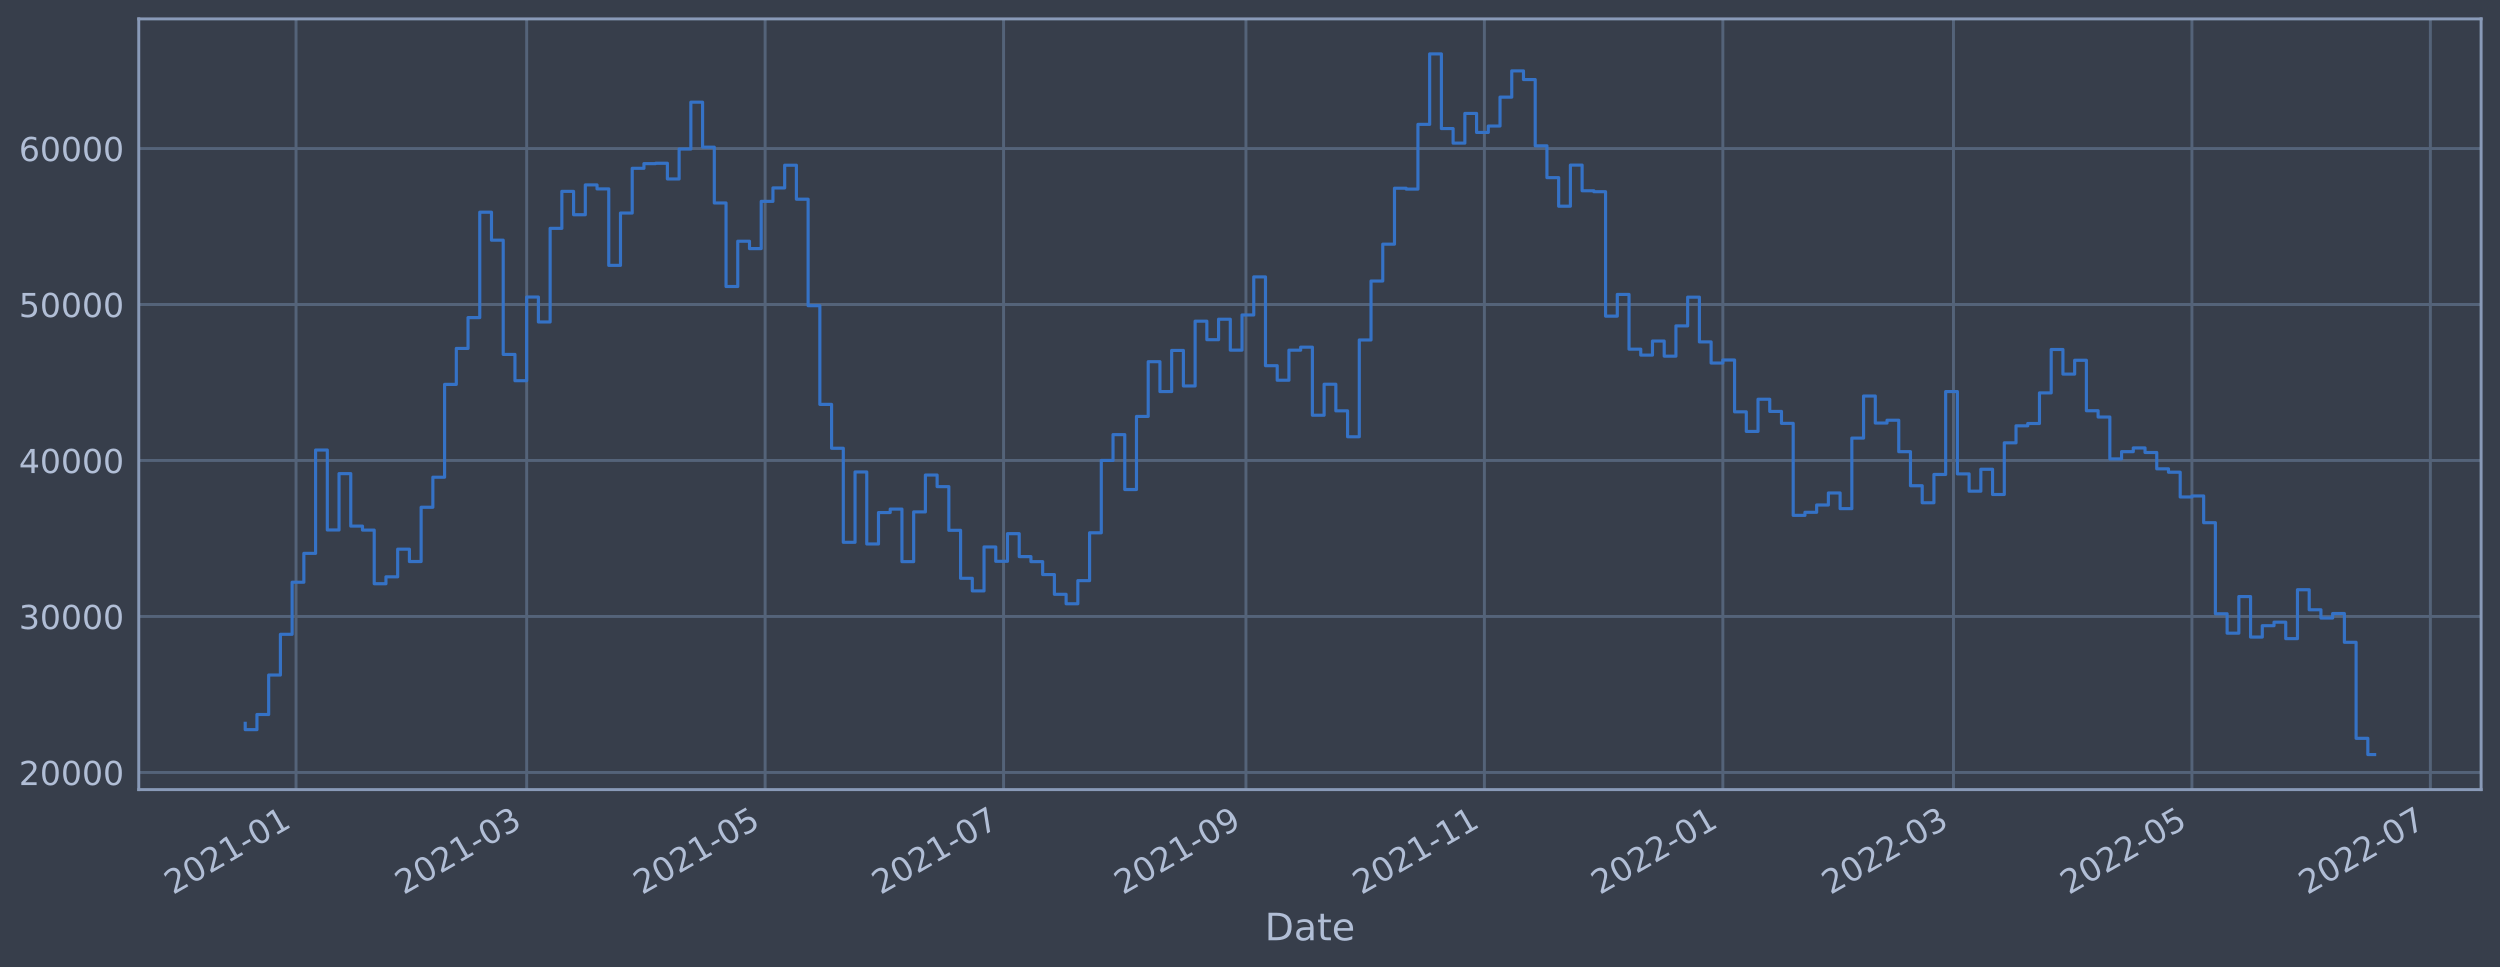
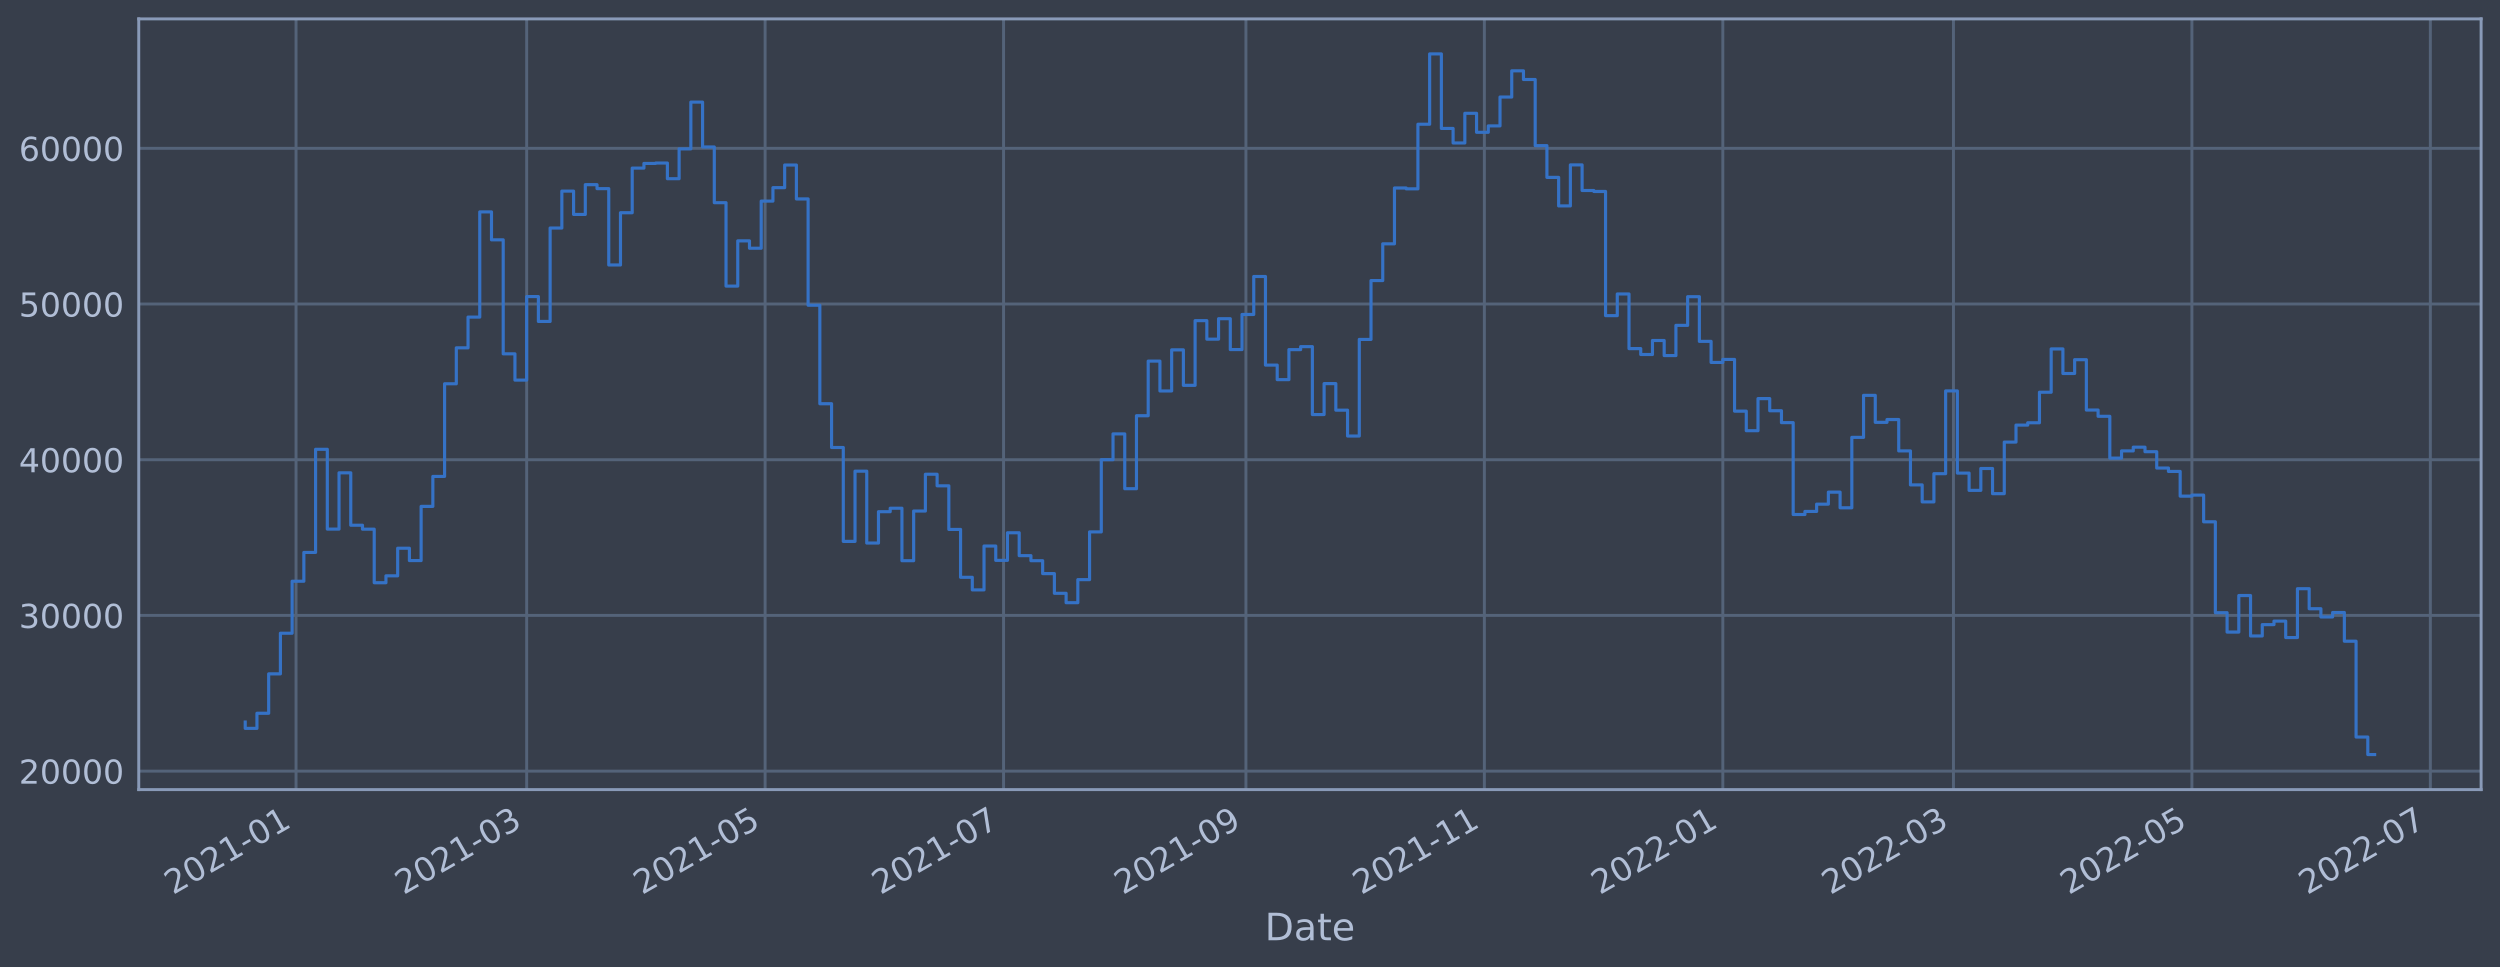
<svg xmlns="http://www.w3.org/2000/svg" xmlns:xlink="http://www.w3.org/1999/xlink" width="952.884pt" height="368.58pt" viewBox="0 0 952.884 368.58" version="1.1">
  <defs>
    <style type="text/css">*{stroke-linejoin: round; stroke-linecap: butt}</style>
  </defs>
  <g id="figure_1">
    <g id="patch_1">
      <path d="M 0 368.58  L 952.884 368.58  L 952.884 0  L 0 0  z " style="fill: #373e4b" />
    </g>
    <g id="axes_1">
      <g id="patch_2">
        <path d="M 52.884 300.96  L 945.684 300.96  L 945.684 7.2  L 52.884 7.2  z " style="fill: #373e4b" />
      </g>
      <g id="matplotlib.axis_1">
        <g id="xtick_1">
          <g id="line2d_1">
-             <path d="M 112.835 300.96  L 112.835 7.2  " clip-path="url(#paaf1ba2c17)" style="fill: none; stroke: #546379; stroke-width: 1.12; stroke-linecap: square" />
+             <path d="M 112.835 300.96  L 112.835 7.2  " clip-path="url(#p4dccf05289)" style="fill: none; stroke: #546379; stroke-width: 1.12; stroke-linecap: square" />
          </g>
          <g id="line2d_2" />
          <g id="text_1">
-             <g style="fill: #b1bed6" transform="translate(65.93163 341.1745)rotate(-30)scale(0.126 -0.126)">
+             <g style="fill: #b1bed6" transform="translate(65.93139 341.1745)rotate(-30)scale(0.126 -0.126)">
              <defs>
                <path id="DejaVuSans-32" d="M 1228 531  L 3431 531  L 3431 0  L 469 0  L 469 531  Q 828 903 1448 1529  Q 2069 2156 2228 2338  Q 2531 2678 2651 2914  Q 2772 3150 2772 3378  Q 2772 3750 2511 3984  Q 2250 4219 1831 4219  Q 1534 4219 1204 4116  Q 875 4013 500 3803  L 500 4441  Q 881 4594 1212 4672  Q 1544 4750 1819 4750  Q 2544 4750 2975 4387  Q 3406 4025 3406 3419  Q 3406 3131 3298 2873  Q 3191 2616 2906 2266  Q 2828 2175 2409 1742  Q 1991 1309 1228 531  z " transform="scale(0.015625)" />
                <path id="DejaVuSans-30" d="M 2034 4250  Q 1547 4250 1301 3770  Q 1056 3291 1056 2328  Q 1056 1369 1301 889  Q 1547 409 2034 409  Q 2525 409 2770 889  Q 3016 1369 3016 2328  Q 3016 3291 2770 3770  Q 2525 4250 2034 4250  z M 2034 4750  Q 2819 4750 3233 4129  Q 3647 3509 3647 2328  Q 3647 1150 3233 529  Q 2819 -91 2034 -91  Q 1250 -91 836 529  Q 422 1150 422 2328  Q 422 3509 836 4129  Q 1250 4750 2034 4750  z " transform="scale(0.015625)" />
                <path id="DejaVuSans-31" d="M 794 531  L 1825 531  L 1825 4091  L 703 3866  L 703 4441  L 1819 4666  L 2450 4666  L 2450 531  L 3481 531  L 3481 0  L 794 0  L 794 531  z " transform="scale(0.015625)" />
                <path id="DejaVuSans-2d" d="M 313 2009  L 1997 2009  L 1997 1497  L 313 1497  L 313 2009  z " transform="scale(0.015625)" />
              </defs>
              <use xlink:href="#DejaVuSans-32" />
              <use xlink:href="#DejaVuSans-30" x="63.623" />
              <use xlink:href="#DejaVuSans-32" x="127.246" />
              <use xlink:href="#DejaVuSans-31" x="190.869" />
              <use xlink:href="#DejaVuSans-2d" x="254.492" />
              <use xlink:href="#DejaVuSans-30" x="290.576" />
              <use xlink:href="#DejaVuSans-31" x="354.199" />
            </g>
          </g>
        </g>
        <g id="xtick_2">
          <g id="line2d_3">
-             <path d="M 200.742 300.96  L 200.742 7.2  " clip-path="url(#paaf1ba2c17)" style="fill: none; stroke: #546379; stroke-width: 1.12; stroke-linecap: square" />
+             <path d="M 200.741 300.96  L 200.741 7.2  " clip-path="url(#p4dccf05289)" style="fill: none; stroke: #546379; stroke-width: 1.12; stroke-linecap: square" />
          </g>
          <g id="line2d_4" />
          <g id="text_2">
-             <g style="fill: #b1bed6" transform="translate(153.8386 341.1745)rotate(-30)scale(0.126 -0.126)">
+             <g style="fill: #b1bed6" transform="translate(153.8373 341.1745)rotate(-30)scale(0.126 -0.126)">
              <defs>
                <path id="DejaVuSans-33" d="M 2597 2516  Q 3050 2419 3304 2112  Q 3559 1806 3559 1356  Q 3559 666 3084 287  Q 2609 -91 1734 -91  Q 1441 -91 1130 -33  Q 819 25 488 141  L 488 750  Q 750 597 1062 519  Q 1375 441 1716 441  Q 2309 441 2620 675  Q 2931 909 2931 1356  Q 2931 1769 2642 2001  Q 2353 2234 1838 2234  L 1294 2234  L 1294 2753  L 1863 2753  Q 2328 2753 2575 2939  Q 2822 3125 2822 3475  Q 2822 3834 2567 4026  Q 2313 4219 1838 4219  Q 1578 4219 1281 4162  Q 984 4106 628 3988  L 628 4550  Q 988 4650 1302 4700  Q 1616 4750 1894 4750  Q 2613 4750 3031 4423  Q 3450 4097 3450 3541  Q 3450 3153 3228 2886  Q 3006 2619 2597 2516  z " transform="scale(0.015625)" />
              </defs>
              <use xlink:href="#DejaVuSans-32" />
              <use xlink:href="#DejaVuSans-30" x="63.623" />
              <use xlink:href="#DejaVuSans-32" x="127.246" />
              <use xlink:href="#DejaVuSans-31" x="190.869" />
              <use xlink:href="#DejaVuSans-2d" x="254.492" />
              <use xlink:href="#DejaVuSans-30" x="290.576" />
              <use xlink:href="#DejaVuSans-33" x="354.199" />
            </g>
          </g>
        </g>
        <g id="xtick_3">
          <g id="line2d_5">
-             <path d="M 291.629 300.96  L 291.629 7.2  " clip-path="url(#paaf1ba2c17)" style="fill: none; stroke: #546379; stroke-width: 1.12; stroke-linecap: square" />
+             <path d="M 291.626 300.96  L 291.626 7.2  " clip-path="url(#p4dccf05289)" style="fill: none; stroke: #546379; stroke-width: 1.12; stroke-linecap: square" />
          </g>
          <g id="line2d_6" />
          <g id="text_3">
-             <g style="fill: #b1bed6" transform="translate(244.7255 341.1745)rotate(-30)scale(0.126 -0.126)">
+             <g style="fill: #b1bed6" transform="translate(244.723 341.1745)rotate(-30)scale(0.126 -0.126)">
              <defs>
                <path id="DejaVuSans-35" d="M 691 4666  L 3169 4666  L 3169 4134  L 1269 4134  L 1269 2991  Q 1406 3038 1543 3061  Q 1681 3084 1819 3084  Q 2600 3084 3056 2656  Q 3513 2228 3513 1497  Q 3513 744 3044 326  Q 2575 -91 1722 -91  Q 1428 -91 1123 -41  Q 819 9 494 109  L 494 744  Q 775 591 1075 516  Q 1375 441 1709 441  Q 2250 441 2565 725  Q 2881 1009 2881 1497  Q 2881 1984 2565 2268  Q 2250 2553 1709 2553  Q 1456 2553 1204 2497  Q 953 2441 691 2322  L 691 4666  z " transform="scale(0.015625)" />
              </defs>
              <use xlink:href="#DejaVuSans-32" />
              <use xlink:href="#DejaVuSans-30" x="63.623" />
              <use xlink:href="#DejaVuSans-32" x="127.246" />
              <use xlink:href="#DejaVuSans-31" x="190.869" />
              <use xlink:href="#DejaVuSans-2d" x="254.492" />
              <use xlink:href="#DejaVuSans-30" x="290.576" />
              <use xlink:href="#DejaVuSans-35" x="354.199" />
            </g>
          </g>
        </g>
        <g id="xtick_4">
          <g id="line2d_7">
-             <path d="M 382.516 300.96  L 382.516 7.2  " clip-path="url(#paaf1ba2c17)" style="fill: none; stroke: #546379; stroke-width: 1.12; stroke-linecap: square" />
+             <path d="M 382.512 300.96  L 382.512 7.2  " clip-path="url(#p4dccf05289)" style="fill: none; stroke: #546379; stroke-width: 1.12; stroke-linecap: square" />
          </g>
          <g id="line2d_8" />
          <g id="text_4">
-             <g style="fill: #b1bed6" transform="translate(335.6124 341.1745)rotate(-30)scale(0.126 -0.126)">
+             <g style="fill: #b1bed6" transform="translate(335.6087 341.1745)rotate(-30)scale(0.126 -0.126)">
              <defs>
                <path id="DejaVuSans-37" d="M 525 4666  L 3525 4666  L 3525 4397  L 1831 0  L 1172 0  L 2766 4134  L 525 4134  L 525 4666  z " transform="scale(0.015625)" />
              </defs>
              <use xlink:href="#DejaVuSans-32" />
              <use xlink:href="#DejaVuSans-30" x="63.623" />
              <use xlink:href="#DejaVuSans-32" x="127.246" />
              <use xlink:href="#DejaVuSans-31" x="190.869" />
              <use xlink:href="#DejaVuSans-2d" x="254.492" />
              <use xlink:href="#DejaVuSans-30" x="290.576" />
              <use xlink:href="#DejaVuSans-37" x="354.199" />
            </g>
          </g>
        </g>
        <g id="xtick_5">
          <g id="line2d_9">
-             <path d="M 474.893 300.96  L 474.893 7.2  " clip-path="url(#paaf1ba2c17)" style="fill: none; stroke: #546379; stroke-width: 1.12; stroke-linecap: square" />
+             <path d="M 474.888 300.96  L 474.888 7.2  " clip-path="url(#p4dccf05289)" style="fill: none; stroke: #546379; stroke-width: 1.12; stroke-linecap: square" />
          </g>
          <g id="line2d_10" />
          <g id="text_5">
-             <g style="fill: #b1bed6" transform="translate(427.9893 341.1745)rotate(-30)scale(0.126 -0.126)">
+             <g style="fill: #b1bed6" transform="translate(427.9844 341.1745)rotate(-30)scale(0.126 -0.126)">
              <defs>
                <path id="DejaVuSans-39" d="M 703 97  L 703 672  Q 941 559 1184 500  Q 1428 441 1663 441  Q 2288 441 2617 861  Q 2947 1281 2994 2138  Q 2813 1869 2534 1725  Q 2256 1581 1919 1581  Q 1219 1581 811 2004  Q 403 2428 403 3163  Q 403 3881 828 4315  Q 1253 4750 1959 4750  Q 2769 4750 3195 4129  Q 3622 3509 3622 2328  Q 3622 1225 3098 567  Q 2575 -91 1691 -91  Q 1453 -91 1209 -44  Q 966 3 703 97  z M 1959 2075  Q 2384 2075 2632 2365  Q 2881 2656 2881 3163  Q 2881 3666 2632 3958  Q 2384 4250 1959 4250  Q 1534 4250 1286 3958  Q 1038 3666 1038 3163  Q 1038 2656 1286 2365  Q 1534 2075 1959 2075  z " transform="scale(0.015625)" />
              </defs>
              <use xlink:href="#DejaVuSans-32" />
              <use xlink:href="#DejaVuSans-30" x="63.623" />
              <use xlink:href="#DejaVuSans-32" x="127.246" />
              <use xlink:href="#DejaVuSans-31" x="190.869" />
              <use xlink:href="#DejaVuSans-2d" x="254.492" />
              <use xlink:href="#DejaVuSans-30" x="290.576" />
              <use xlink:href="#DejaVuSans-39" x="354.199" />
            </g>
          </g>
        </g>
        <g id="xtick_6">
          <g id="line2d_11">
-             <path d="M 565.779 300.96  L 565.779 7.2  " clip-path="url(#paaf1ba2c17)" style="fill: none; stroke: #546379; stroke-width: 1.12; stroke-linecap: square" />
+             <path d="M 565.773 300.96  L 565.773 7.2  " clip-path="url(#p4dccf05289)" style="fill: none; stroke: #546379; stroke-width: 1.12; stroke-linecap: square" />
          </g>
          <g id="line2d_12" />
          <g id="text_6">
-             <g style="fill: #b1bed6" transform="translate(518.8762 341.1745)rotate(-30)scale(0.126 -0.126)">
+             <g style="fill: #b1bed6" transform="translate(518.8702 341.1745)rotate(-30)scale(0.126 -0.126)">
              <use xlink:href="#DejaVuSans-32" />
              <use xlink:href="#DejaVuSans-30" x="63.623" />
              <use xlink:href="#DejaVuSans-32" x="127.246" />
              <use xlink:href="#DejaVuSans-31" x="190.869" />
              <use xlink:href="#DejaVuSans-2d" x="254.492" />
              <use xlink:href="#DejaVuSans-31" x="290.576" />
              <use xlink:href="#DejaVuSans-31" x="354.199" />
            </g>
          </g>
        </g>
        <g id="xtick_7">
          <g id="line2d_13">
-             <path d="M 656.666 300.96  L 656.666 7.2  " clip-path="url(#paaf1ba2c17)" style="fill: none; stroke: #546379; stroke-width: 1.12; stroke-linecap: square" />
+             <path d="M 656.659 300.96  L 656.659 7.2  " clip-path="url(#p4dccf05289)" style="fill: none; stroke: #546379; stroke-width: 1.12; stroke-linecap: square" />
          </g>
          <g id="line2d_14" />
          <g id="text_7">
-             <g style="fill: #b1bed6" transform="translate(609.7631 341.1745)rotate(-30)scale(0.126 -0.126)">
+             <g style="fill: #b1bed6" transform="translate(609.7559 341.1745)rotate(-30)scale(0.126 -0.126)">
              <use xlink:href="#DejaVuSans-32" />
              <use xlink:href="#DejaVuSans-30" x="63.623" />
              <use xlink:href="#DejaVuSans-32" x="127.246" />
              <use xlink:href="#DejaVuSans-32" x="190.869" />
              <use xlink:href="#DejaVuSans-2d" x="254.492" />
              <use xlink:href="#DejaVuSans-30" x="290.576" />
              <use xlink:href="#DejaVuSans-31" x="354.199" />
            </g>
          </g>
        </g>
        <g id="xtick_8">
          <g id="line2d_15">
-             <path d="M 744.573 300.96  L 744.573 7.2  " clip-path="url(#paaf1ba2c17)" style="fill: none; stroke: #546379; stroke-width: 1.12; stroke-linecap: square" />
+             <path d="M 744.565 300.96  L 744.565 7.2  " clip-path="url(#p4dccf05289)" style="fill: none; stroke: #546379; stroke-width: 1.12; stroke-linecap: square" />
          </g>
          <g id="line2d_16" />
          <g id="text_8">
-             <g style="fill: #b1bed6" transform="translate(697.6701 341.1745)rotate(-30)scale(0.126 -0.126)">
+             <g style="fill: #b1bed6" transform="translate(697.6618 341.1745)rotate(-30)scale(0.126 -0.126)">
              <use xlink:href="#DejaVuSans-32" />
              <use xlink:href="#DejaVuSans-30" x="63.623" />
              <use xlink:href="#DejaVuSans-32" x="127.246" />
              <use xlink:href="#DejaVuSans-32" x="190.869" />
              <use xlink:href="#DejaVuSans-2d" x="254.492" />
              <use xlink:href="#DejaVuSans-30" x="290.576" />
              <use xlink:href="#DejaVuSans-33" x="354.199" />
            </g>
          </g>
        </g>
        <g id="xtick_9">
          <g id="line2d_17">
-             <path d="M 835.46 300.96  L 835.46 7.2  " clip-path="url(#paaf1ba2c17)" style="fill: none; stroke: #546379; stroke-width: 1.12; stroke-linecap: square" />
+             <path d="M 835.451 300.96  L 835.451 7.2  " clip-path="url(#p4dccf05289)" style="fill: none; stroke: #546379; stroke-width: 1.12; stroke-linecap: square" />
          </g>
          <g id="line2d_18" />
          <g id="text_9">
-             <g style="fill: #b1bed6" transform="translate(788.557 341.1745)rotate(-30)scale(0.126 -0.126)">
+             <g style="fill: #b1bed6" transform="translate(788.5475 341.1745)rotate(-30)scale(0.126 -0.126)">
              <use xlink:href="#DejaVuSans-32" />
              <use xlink:href="#DejaVuSans-30" x="63.623" />
              <use xlink:href="#DejaVuSans-32" x="127.246" />
              <use xlink:href="#DejaVuSans-32" x="190.869" />
              <use xlink:href="#DejaVuSans-2d" x="254.492" />
              <use xlink:href="#DejaVuSans-30" x="290.576" />
              <use xlink:href="#DejaVuSans-35" x="354.199" />
            </g>
          </g>
        </g>
        <g id="xtick_10">
          <g id="line2d_19">
-             <path d="M 926.347 300.96  L 926.347 7.2  " clip-path="url(#paaf1ba2c17)" style="fill: none; stroke: #546379; stroke-width: 1.12; stroke-linecap: square" />
+             <path d="M 926.337 300.96  L 926.337 7.2  " clip-path="url(#p4dccf05289)" style="fill: none; stroke: #546379; stroke-width: 1.12; stroke-linecap: square" />
          </g>
          <g id="line2d_20" />
          <g id="text_10">
-             <g style="fill: #b1bed6" transform="translate(879.4439 341.1745)rotate(-30)scale(0.126 -0.126)">
+             <g style="fill: #b1bed6" transform="translate(879.4333 341.1745)rotate(-30)scale(0.126 -0.126)">
              <use xlink:href="#DejaVuSans-32" />
              <use xlink:href="#DejaVuSans-30" x="63.623" />
              <use xlink:href="#DejaVuSans-32" x="127.246" />
              <use xlink:href="#DejaVuSans-32" x="190.869" />
              <use xlink:href="#DejaVuSans-2d" x="254.492" />
              <use xlink:href="#DejaVuSans-30" x="290.576" />
              <use xlink:href="#DejaVuSans-37" x="354.199" />
            </g>
          </g>
        </g>
        <g id="text_11">
          <g style="fill: #b1bed6" transform="translate(482.0746 358.3856)scale(0.144 -0.144)">
            <defs>
              <path id="DejaVuSans-44" d="M 1259 4147  L 1259 519  L 2022 519  Q 2988 519 3436 956  Q 3884 1394 3884 2338  Q 3884 3275 3436 3711  Q 2988 4147 2022 4147  L 1259 4147  z M 628 4666  L 1925 4666  Q 3281 4666 3915 4102  Q 4550 3538 4550 2338  Q 4550 1131 3912 565  Q 3275 0 1925 0  L 628 0  L 628 4666  z " transform="scale(0.015625)" />
              <path id="DejaVuSans-61" d="M 2194 1759  Q 1497 1759 1228 1600  Q 959 1441 959 1056  Q 959 750 1161 570  Q 1363 391 1709 391  Q 2188 391 2477 730  Q 2766 1069 2766 1631  L 2766 1759  L 2194 1759  z M 3341 1997  L 3341 0  L 2766 0  L 2766 531  Q 2569 213 2275 61  Q 1981 -91 1556 -91  Q 1019 -91 701 211  Q 384 513 384 1019  Q 384 1609 779 1909  Q 1175 2209 1959 2209  L 2766 2209  L 2766 2266  Q 2766 2663 2505 2880  Q 2244 3097 1772 3097  Q 1472 3097 1187 3025  Q 903 2953 641 2809  L 641 3341  Q 956 3463 1253 3523  Q 1550 3584 1831 3584  Q 2591 3584 2966 3190  Q 3341 2797 3341 1997  z " transform="scale(0.015625)" />
              <path id="DejaVuSans-74" d="M 1172 4494  L 1172 3500  L 2356 3500  L 2356 3053  L 1172 3053  L 1172 1153  Q 1172 725 1289 603  Q 1406 481 1766 481  L 2356 481  L 2356 0  L 1766 0  Q 1100 0 847 248  Q 594 497 594 1153  L 594 3053  L 172 3053  L 172 3500  L 594 3500  L 594 4494  L 1172 4494  z " transform="scale(0.015625)" />
              <path id="DejaVuSans-65" d="M 3597 1894  L 3597 1613  L 953 1613  Q 991 1019 1311 708  Q 1631 397 2203 397  Q 2534 397 2845 478  Q 3156 559 3463 722  L 3463 178  Q 3153 47 2828 -22  Q 2503 -91 2169 -91  Q 1331 -91 842 396  Q 353 884 353 1716  Q 353 2575 817 3079  Q 1281 3584 2069 3584  Q 2775 3584 3186 3129  Q 3597 2675 3597 1894  z M 3022 2063  Q 3016 2534 2758 2815  Q 2500 3097 2075 3097  Q 1594 3097 1305 2825  Q 1016 2553 972 2059  L 3022 2063  z " transform="scale(0.015625)" />
            </defs>
            <use xlink:href="#DejaVuSans-44" />
            <use xlink:href="#DejaVuSans-61" x="77.002" />
            <use xlink:href="#DejaVuSans-74" x="138.281" />
            <use xlink:href="#DejaVuSans-65" x="177.49" />
          </g>
        </g>
      </g>
      <g id="matplotlib.axis_2">
        <g id="ytick_1">
          <g id="line2d_21">
-             <path d="M 52.884 294.433  L 945.684 294.433  " clip-path="url(#paaf1ba2c17)" style="fill: none; stroke: #546379; stroke-width: 1.12; stroke-linecap: square" />
+             <path d="M 52.884 293.915  L 945.684 293.915  " clip-path="url(#p4dccf05289)" style="fill: none; stroke: #546379; stroke-width: 1.12; stroke-linecap: square" />
          </g>
          <g id="line2d_22" />
          <g id="text_12">
-             <g style="fill: #b1bed6" transform="translate(7.2 299.2199)scale(0.126 -0.126)">
+             <g style="fill: #b1bed6" transform="translate(7.2 298.7016)scale(0.126 -0.126)">
              <use xlink:href="#DejaVuSans-32" />
              <use xlink:href="#DejaVuSans-30" x="63.623" />
              <use xlink:href="#DejaVuSans-30" x="127.246" />
              <use xlink:href="#DejaVuSans-30" x="190.869" />
              <use xlink:href="#DejaVuSans-30" x="254.492" />
            </g>
          </g>
        </g>
        <g id="ytick_2">
          <g id="line2d_23">
-             <path d="M 52.884 234.976  L 945.684 234.976  " clip-path="url(#paaf1ba2c17)" style="fill: none; stroke: #546379; stroke-width: 1.12; stroke-linecap: square" />
+             <path d="M 52.884 234.57  L 945.684 234.57  " clip-path="url(#p4dccf05289)" style="fill: none; stroke: #546379; stroke-width: 1.12; stroke-linecap: square" />
          </g>
          <g id="line2d_24" />
          <g id="text_13">
-             <g style="fill: #b1bed6" transform="translate(7.2 239.7629)scale(0.126 -0.126)">
+             <g style="fill: #b1bed6" transform="translate(7.2 239.3571)scale(0.126 -0.126)">
              <use xlink:href="#DejaVuSans-33" />
              <use xlink:href="#DejaVuSans-30" x="63.623" />
              <use xlink:href="#DejaVuSans-30" x="127.246" />
              <use xlink:href="#DejaVuSans-30" x="190.869" />
              <use xlink:href="#DejaVuSans-30" x="254.492" />
            </g>
          </g>
        </g>
        <g id="ytick_3">
          <g id="line2d_25">
-             <path d="M 52.884 175.519  L 945.684 175.519  " clip-path="url(#paaf1ba2c17)" style="fill: none; stroke: #546379; stroke-width: 1.12; stroke-linecap: square" />
+             <path d="M 52.884 175.226  L 945.684 175.226  " clip-path="url(#p4dccf05289)" style="fill: none; stroke: #546379; stroke-width: 1.12; stroke-linecap: square" />
          </g>
          <g id="line2d_26" />
          <g id="text_14">
-             <g style="fill: #b1bed6" transform="translate(7.2 180.3059)scale(0.126 -0.126)">
+             <g style="fill: #b1bed6" transform="translate(7.2 180.0126)scale(0.126 -0.126)">
              <defs>
                <path id="DejaVuSans-34" d="M 2419 4116  L 825 1625  L 2419 1625  L 2419 4116  z M 2253 4666  L 3047 4666  L 3047 1625  L 3713 1625  L 3713 1100  L 3047 1100  L 3047 0  L 2419 0  L 2419 1100  L 313 1100  L 313 1709  L 2253 4666  z " transform="scale(0.015625)" />
              </defs>
              <use xlink:href="#DejaVuSans-34" />
              <use xlink:href="#DejaVuSans-30" x="63.623" />
              <use xlink:href="#DejaVuSans-30" x="127.246" />
              <use xlink:href="#DejaVuSans-30" x="190.869" />
              <use xlink:href="#DejaVuSans-30" x="254.492" />
            </g>
          </g>
        </g>
        <g id="ytick_4">
          <g id="line2d_27">
-             <path d="M 52.884 116.062  L 945.684 116.062  " clip-path="url(#paaf1ba2c17)" style="fill: none; stroke: #546379; stroke-width: 1.12; stroke-linecap: square" />
+             <path d="M 52.884 115.881  L 945.684 115.881  " clip-path="url(#p4dccf05289)" style="fill: none; stroke: #546379; stroke-width: 1.12; stroke-linecap: square" />
          </g>
          <g id="line2d_28" />
          <g id="text_15">
-             <g style="fill: #b1bed6" transform="translate(7.2 120.8489)scale(0.126 -0.126)">
+             <g style="fill: #b1bed6" transform="translate(7.2 120.6681)scale(0.126 -0.126)">
              <use xlink:href="#DejaVuSans-35" />
              <use xlink:href="#DejaVuSans-30" x="63.623" />
              <use xlink:href="#DejaVuSans-30" x="127.246" />
              <use xlink:href="#DejaVuSans-30" x="190.869" />
              <use xlink:href="#DejaVuSans-30" x="254.492" />
            </g>
          </g>
        </g>
        <g id="ytick_5">
          <g id="line2d_29">
-             <path d="M 52.884 56.605  L 945.684 56.605  " clip-path="url(#paaf1ba2c17)" style="fill: none; stroke: #546379; stroke-width: 1.12; stroke-linecap: square" />
+             <path d="M 52.884 56.537  L 945.684 56.537  " clip-path="url(#p4dccf05289)" style="fill: none; stroke: #546379; stroke-width: 1.12; stroke-linecap: square" />
          </g>
          <g id="line2d_30" />
          <g id="text_16">
-             <g style="fill: #b1bed6" transform="translate(7.2 61.39186)scale(0.126 -0.126)">
+             <g style="fill: #b1bed6" transform="translate(7.2 61.32363)scale(0.126 -0.126)">
              <defs>
                <path id="DejaVuSans-36" d="M 2113 2584  Q 1688 2584 1439 2293  Q 1191 2003 1191 1497  Q 1191 994 1439 701  Q 1688 409 2113 409  Q 2538 409 2786 701  Q 3034 994 3034 1497  Q 3034 2003 2786 2293  Q 2538 2584 2113 2584  z M 3366 4563  L 3366 3988  Q 3128 4100 2886 4159  Q 2644 4219 2406 4219  Q 1781 4219 1451 3797  Q 1122 3375 1075 2522  Q 1259 2794 1537 2939  Q 1816 3084 2150 3084  Q 2853 3084 3261 2657  Q 3669 2231 3669 1497  Q 3669 778 3244 343  Q 2819 -91 2113 -91  Q 1303 -91 875 529  Q 447 1150 447 2328  Q 447 3434 972 4092  Q 1497 4750 2381 4750  Q 2619 4750 2861 4703  Q 3103 4656 3366 4563  z " transform="scale(0.015625)" />
              </defs>
              <use xlink:href="#DejaVuSans-36" />
              <use xlink:href="#DejaVuSans-30" x="63.623" />
              <use xlink:href="#DejaVuSans-30" x="127.246" />
              <use xlink:href="#DejaVuSans-30" x="190.869" />
              <use xlink:href="#DejaVuSans-30" x="254.492" />
            </g>
          </g>
        </g>
      </g>
      <g id="line2d_31">
-         <path d="M 93.466 275.699  L 93.466 278.109  L 97.935 278.109  L 97.935 272.341  L 102.405 272.341  L 102.405 257.293  L 106.875 257.293  L 106.875 241.774  L 111.345 241.774  L 111.345 221.922  L 115.815 221.922  L 115.815 210.916  L 120.285 210.916  L 120.285 171.534  L 124.755 171.534  L 124.755 202.007  L 129.224 202.007  L 129.224 180.522  L 133.694 180.522  L 133.694 200.532  L 138.164 200.532  L 138.164 202.043  L 142.634 202.043  L 142.634 222.491  L 147.104 222.491  L 147.104 219.863  L 151.574 219.863  L 151.574 209.325  L 156.043 209.325  L 156.043 214.03  L 160.513 214.03  L 160.513 193.344  L 164.983 193.344  L 164.983 181.892  L 169.453 181.892  L 169.453 146.515  L 173.923 146.515  L 173.923 132.798  L 178.393 132.798  L 178.393 121.056  L 182.863 121.056  L 182.863 80.884  L 187.332 80.884  L 187.332 91.545  L 191.802 91.545  L 191.802 135.086  L 196.272 135.086  L 196.272 145.113  L 200.742 145.113  L 200.742 113.222  L 205.212 113.222  L 205.212 122.712  L 209.682 122.712  L 209.682 87.038  L 214.151 87.038  L 214.151 72.936  L 218.621 72.936  L 218.621 81.846  L 223.091 81.846  L 223.091 70.483  L 227.561 70.483  L 227.561 71.997  L 232.031 71.997  L 232.031 101.149  L 236.501 101.149  L 236.501 81.197  L 240.971 81.197  L 240.971 64.155  L 245.44 64.155  L 245.44 62.364  L 249.91 62.364  L 249.91 62.229  L 254.38 62.229  L 254.38 68.207  L 258.85 68.207  L 258.85 56.814  L 263.32 56.814  L 263.32 38.951  L 267.79 38.951  L 267.79 56.087  L 272.259 56.087  L 272.259 77.368  L 276.729 77.368  L 276.729 109.206  L 281.199 109.206  L 281.199 91.942  L 285.669 91.942  L 285.669 94.752  L 290.139 94.752  L 290.139 76.758  L 294.609 76.758  L 294.609 71.628  L 299.079 71.628  L 299.079 62.974  L 303.548 62.974  L 303.548 75.928  L 308.018 75.928  L 308.018 116.523  L 312.488 116.523  L 312.488 154.137  L 316.958 154.137  L 316.958 170.856  L 321.428 170.856  L 321.428 206.707  L 325.898 206.707  L 325.898 179.883  L 330.367 179.883  L 330.367 207.342  L 334.837 207.342  L 334.837 195.362  L 339.307 195.362  L 339.307 194.037  L 343.777 194.037  L 343.777 214.078  L 348.247 214.078  L 348.247 195.113  L 352.717 195.113  L 352.717 181.067  L 357.187 181.067  L 357.187 185.479  L 361.656 185.479  L 361.656 202.131  L 366.126 202.131  L 366.126 220.423  L 370.596 220.423  L 370.596 225.221  L 375.066 225.221  L 375.066 208.478  L 379.536 208.478  L 379.536 213.947  L 384.006 213.947  L 384.006 203.408  L 388.476 203.408  L 388.476 212.15  L 392.945 212.15  L 392.945 214.073  L 397.415 214.073  L 397.415 219.002  L 401.885 219.002  L 401.885 226.526  L 406.355 226.526  L 406.355 230.125  L 410.825 230.125  L 410.825 221.313  L 415.295 221.313  L 415.295 203.076  L 419.764 203.076  L 419.764 175.504  L 424.234 175.504  L 424.234 165.655  L 428.704 165.655  L 428.704 186.59  L 433.174 186.59  L 433.174 158.717  L 437.644 158.717  L 437.644 137.862  L 442.114 137.862  L 442.114 149.252  L 446.584 149.252  L 446.584 133.564  L 451.053 133.564  L 451.053 147.111  L 455.523 147.111  L 455.523 122.412  L 459.993 122.412  L 459.993 129.472  L 464.463 129.472  L 464.463 121.669  L 468.933 121.669  L 468.933 133.454  L 473.403 133.454  L 473.403 120.051  L 477.872 120.051  L 477.872 105.544  L 482.342 105.544  L 482.342 139.379  L 486.812 139.379  L 486.812 144.929  L 491.282 144.929  L 491.282 133.47  L 495.752 133.47  L 495.752 132.332  L 500.222 132.332  L 500.222 158.267  L 504.692 158.267  L 504.692 146.451  L 509.161 146.451  L 509.161 156.596  L 513.631 156.596  L 513.631 166.467  L 518.101 166.467  L 518.101 129.576  L 522.571 129.576  L 522.571 107.109  L 527.041 107.109  L 527.041 93.068  L 531.511 93.068  L 531.511 71.754  L 535.98 71.754  L 535.98 72.077  L 540.45 72.077  L 540.45 47.412  L 544.92 47.412  L 544.92 20.553  L 549.39 20.553  L 549.39 49.011  L 553.86 49.011  L 553.86 54.553  L 558.33 54.553  L 558.33 43.232  L 562.8 43.232  L 562.8 50.484  L 567.269 50.484  L 567.269 48.032  L 571.739 48.032  L 571.739 37.024  L 576.209 37.024  L 576.209 27.015  L 580.679 27.015  L 580.679 30.319  L 585.149 30.319  L 585.149 55.581  L 589.619 55.581  L 589.619 67.705  L 594.088 67.705  L 594.088 78.595  L 598.558 78.595  L 598.558 62.934  L 603.028 62.934  L 603.028 72.704  L 607.498 72.704  L 607.498 73.076  L 611.968 73.076  L 611.968 120.498  L 616.438 120.498  L 616.438 112.224  L 620.908 112.224  L 620.908 133.082  L 625.377 133.082  L 625.377 135.343  L 629.847 135.343  L 629.847 129.984  L 634.317 129.984  L 634.317 135.746  L 638.787 135.746  L 638.787 124.217  L 643.257 124.217  L 643.257 113.262  L 647.727 113.262  L 647.727 130.324  L 652.197 130.324  L 652.197 138.361  L 656.666 138.361  L 656.666 137.217  L 661.136 137.217  L 661.136 156.965  L 665.606 156.965  L 665.606 164.433  L 670.076 164.433  L 670.076 152.176  L 674.546 152.176  L 674.546 156.811  L 679.016 156.811  L 679.016 161.359  L 683.485 161.359  L 683.485 196.443  L 687.955 196.443  L 687.955 195.266  L 692.425 195.266  L 692.425 192.483  L 696.895 192.483  L 696.895 187.894  L 701.365 187.894  L 701.365 193.875  L 705.835 193.875  L 705.835 166.984  L 710.305 166.984  L 710.305 150.944  L 714.774 150.944  L 714.774 161.242  L 719.244 161.242  L 719.244 160.173  L 723.714 160.173  L 723.714 172.155  L 728.184 172.155  L 728.184 185.137  L 732.654 185.137  L 732.654 191.623  L 737.124 191.623  L 737.124 180.847  L 741.593 180.847  L 741.593 149.246  L 746.063 149.246  L 746.063 180.625  L 750.533 180.625  L 750.533 187.217  L 755.003 187.217  L 755.003 178.861  L 759.473 178.861  L 759.473 188.478  L 763.943 188.478  L 763.943 168.782  L 768.413 168.782  L 768.413 162.306  L 772.882 162.306  L 772.882 161.412  L 777.352 161.412  L 777.352 149.748  L 781.822 149.748  L 781.822 133.21  L 786.292 133.21  L 786.292 142.584  L 790.762 142.584  L 790.762 137.315  L 795.232 137.315  L 795.232 156.551  L 799.701 156.551  L 799.701 158.944  L 804.171 158.944  L 804.171 174.911  L 808.641 174.911  L 808.641 172.152  L 813.111 172.152  L 813.111 170.728  L 817.581 170.728  L 817.581 172.463  L 822.051 172.463  L 822.051 178.696  L 826.521 178.696  L 826.521 179.982  L 830.99 179.982  L 830.99 189.425  L 835.46 189.425  L 835.46 189.032  L 839.93 189.032  L 839.93 199.224  L 844.4 199.224  L 844.4 233.931  L 848.87 233.931  L 848.87 241.331  L 853.34 241.331  L 853.34 227.381  L 857.809 227.381  L 857.809 242.818  L 862.279 242.818  L 862.279 238.484  L 866.749 238.484  L 866.749 237.149  L 871.219 237.149  L 871.219 243.425  L 875.689 243.425  L 875.689 224.776  L 880.159 224.776  L 880.159 232.42  L 884.629 232.42  L 884.629 235.562  L 889.098 235.562  L 889.098 233.851  L 893.568 233.851  L 893.568 244.819  L 898.038 244.819  L 898.038 281.416  L 902.508 281.416  L 902.508 287.607  L 905.102 287.607  L 905.102 287.607  " clip-path="url(#paaf1ba2c17)" style="fill: none; stroke: #3572c6; stroke-width: 1.2; stroke-linecap: square" />
+         <path d="M 93.466 275.216  L 93.466 277.622  L 97.935 277.622  L 97.935 271.865  L 102.405 271.865  L 102.405 256.845  L 106.875 256.845  L 106.875 241.356  L 111.345 241.356  L 111.345 221.541  L 115.815 221.541  L 115.815 210.555  L 120.284 210.555  L 120.284 171.248  L 124.754 171.248  L 124.754 201.664  L 129.224 201.664  L 129.224 180.22  L 133.694 180.22  L 133.694 200.192  L 138.163 200.192  L 138.163 201.699  L 142.633 201.699  L 142.633 222.109  L 147.103 222.109  L 147.103 219.486  L 151.573 219.486  L 151.573 208.967  L 156.043 208.967  L 156.043 213.664  L 160.512 213.664  L 160.512 193.017  L 164.982 193.017  L 164.982 181.587  L 169.452 181.587  L 169.452 146.276  L 173.922 146.276  L 173.922 132.585  L 178.392 132.585  L 178.392 120.865  L 182.861 120.865  L 182.861 80.77  L 187.331 80.77  L 187.331 91.411  L 191.801 91.411  L 191.801 134.869  L 196.271 134.869  L 196.271 144.877  L 200.741 144.877  L 200.741 113.046  L 205.21 113.046  L 205.21 122.518  L 209.68 122.518  L 209.68 86.912  L 214.15 86.912  L 214.15 72.837  L 218.62 72.837  L 218.62 81.73  L 223.089 81.73  L 223.089 70.388  L 227.559 70.388  L 227.559 71.9  L 232.029 71.9  L 232.029 100.996  L 236.499 100.996  L 236.499 81.082  L 240.969 81.082  L 240.969 64.073  L 245.438 64.073  L 245.438 62.285  L 249.908 62.285  L 249.908 62.15  L 254.378 62.15  L 254.378 68.117  L 258.848 68.117  L 258.848 56.745  L 263.318 56.745  L 263.318 38.917  L 267.787 38.917  L 267.787 56.02  L 272.257 56.02  L 272.257 77.26  L 276.727 77.26  L 276.727 109.038  L 281.197 109.038  L 281.197 91.807  L 285.667 91.807  L 285.667 94.611  L 290.136 94.611  L 290.136 76.652  L 294.606 76.652  L 294.606 71.532  L 299.076 71.532  L 299.076 62.894  L 303.546 62.894  L 303.546 75.824  L 308.016 75.824  L 308.016 116.341  L 312.485 116.341  L 312.485 153.884  L 316.955 153.884  L 316.955 170.571  L 321.425 170.571  L 321.425 206.355  L 325.895 206.355  L 325.895 179.581  L 330.364 179.581  L 330.364 206.989  L 334.834 206.989  L 334.834 195.031  L 339.304 195.031  L 339.304 193.708  L 343.774 193.708  L 343.774 213.711  L 348.244 213.711  L 348.244 194.782  L 352.713 194.782  L 352.713 180.764  L 357.183 180.764  L 357.183 185.167  L 361.653 185.167  L 361.653 201.787  L 366.123 201.787  L 366.123 220.045  L 370.593 220.045  L 370.593 224.834  L 375.062 224.834  L 375.062 208.122  L 379.532 208.122  L 379.532 213.581  L 384.002 213.581  L 384.002 203.062  L 388.472 203.062  L 388.472 211.788  L 392.942 211.788  L 392.942 213.707  L 397.411 213.707  L 397.411 218.627  L 401.881 218.627  L 401.881 226.136  L 406.351 226.136  L 406.351 229.728  L 410.821 229.728  L 410.821 220.933  L 415.29 220.933  L 415.29 202.731  L 419.76 202.731  L 419.76 175.211  L 424.23 175.211  L 424.23 165.38  L 428.7 165.38  L 428.7 186.276  L 433.17 186.276  L 433.17 158.455  L 437.639 158.455  L 437.639 137.64  L 442.109 137.64  L 442.109 149.009  L 446.579 149.009  L 446.579 133.35  L 451.049 133.35  L 451.049 146.872  L 455.519 146.872  L 455.519 122.219  L 459.988 122.219  L 459.988 129.266  L 464.458 129.266  L 464.458 121.478  L 468.928 121.478  L 468.928 133.241  L 473.398 133.241  L 473.398 119.863  L 477.868 119.863  L 477.868 105.383  L 482.337 105.383  L 482.337 139.154  L 486.807 139.154  L 486.807 144.694  L 491.277 144.694  L 491.277 133.256  L 495.747 133.256  L 495.747 132.12  L 500.217 132.12  L 500.217 158.006  L 504.686 158.006  L 504.686 146.212  L 509.156 146.212  L 509.156 156.338  L 513.626 156.338  L 513.626 166.191  L 518.096 166.191  L 518.096 129.37  L 522.565 129.37  L 522.565 106.945  L 527.035 106.945  L 527.035 92.931  L 531.505 92.931  L 531.505 71.658  L 535.975 71.658  L 535.975 71.98  L 540.445 71.98  L 540.445 47.361  L 544.914 47.361  L 544.914 20.553  L 549.384 20.553  L 549.384 48.957  L 553.854 48.957  L 553.854 54.488  L 558.324 54.488  L 558.324 43.189  L 562.794 43.189  L 562.794 50.427  L 567.263 50.427  L 567.263 47.98  L 571.733 47.98  L 571.733 36.993  L 576.203 36.993  L 576.203 27.002  L 580.673 27.002  L 580.673 30.301  L 585.143 30.301  L 585.143 55.514  L 589.612 55.514  L 589.612 67.616  L 594.082 67.616  L 594.082 78.485  L 598.552 78.485  L 598.552 62.854  L 603.022 62.854  L 603.022 72.605  L 607.491 72.605  L 607.491 72.976  L 611.961 72.976  L 611.961 120.309  L 616.431 120.309  L 616.431 112.051  L 620.901 112.051  L 620.901 132.869  L 625.371 132.869  L 625.371 135.126  L 629.84 135.126  L 629.84 129.777  L 634.31 129.777  L 634.31 135.528  L 638.78 135.528  L 638.78 124.021  L 643.25 124.021  L 643.25 113.087  L 647.72 113.087  L 647.72 130.116  L 652.189 130.116  L 652.189 138.138  L 656.659 138.138  L 656.659 136.996  L 661.129 136.996  L 661.129 156.706  L 665.599 156.706  L 665.599 164.161  L 670.069 164.161  L 670.069 151.927  L 674.538 151.927  L 674.538 156.553  L 679.008 156.553  L 679.008 161.093  L 683.478 161.093  L 683.478 196.11  L 687.948 196.11  L 687.948 194.935  L 692.418 194.935  L 692.418 192.157  L 696.887 192.157  L 696.887 187.577  L 701.357 187.577  L 701.357 193.547  L 705.827 193.547  L 705.827 166.707  L 710.297 166.707  L 710.297 150.697  L 714.766 150.697  L 714.766 160.975  L 719.236 160.975  L 719.236 159.909  L 723.706 159.909  L 723.706 171.869  L 728.176 171.869  L 728.176 184.826  L 732.646 184.826  L 732.646 191.299  L 737.115 191.299  L 737.115 180.543  L 741.585 180.543  L 741.585 149.002  L 746.055 149.002  L 746.055 180.322  L 750.525 180.322  L 750.525 186.902  L 754.995 186.902  L 754.995 178.561  L 759.464 178.561  L 759.464 188.16  L 763.934 188.16  L 763.934 168.501  L 768.404 168.501  L 768.404 162.037  L 772.874 162.037  L 772.874 161.145  L 777.344 161.145  L 777.344 149.504  L 781.813 149.504  L 781.813 132.996  L 786.283 132.996  L 786.283 142.353  L 790.753 142.353  L 790.753 137.094  L 795.223 137.094  L 795.223 156.294  L 799.692 156.294  L 799.692 158.682  L 804.162 158.682  L 804.162 174.619  L 808.632 174.619  L 808.632 171.866  L 813.102 171.866  L 813.102 170.444  L 817.572 170.444  L 817.572 172.175  L 822.041 172.175  L 822.041 178.397  L 826.511 178.397  L 826.511 179.681  L 830.981 179.681  L 830.981 189.105  L 835.451 189.105  L 835.451 188.713  L 839.921 188.713  L 839.921 198.886  L 844.39 198.886  L 844.39 233.527  L 848.86 233.527  L 848.86 240.913  L 853.33 240.913  L 853.33 226.989  L 857.8 226.989  L 857.8 242.398  L 862.27 242.398  L 862.27 238.072  L 866.739 238.072  L 866.739 236.739  L 871.209 236.739  L 871.209 243.004  L 875.679 243.004  L 875.679 224.389  L 880.149 224.389  L 880.149 232.019  L 884.618 232.019  L 884.618 235.156  L 889.088 235.156  L 889.088 233.447  L 893.558 233.447  L 893.558 244.395  L 898.028 244.395  L 898.028 280.922  L 902.498 280.922  L 902.498 287.607  L 905.102 287.607  L 905.102 287.607  " clip-path="url(#p4dccf05289)" style="fill: none; stroke: #3572c6; stroke-width: 1.2; stroke-linecap: square" />
      </g>
      <g id="patch_3">
        <path d="M 52.884 300.96  L 52.884 7.2  " style="fill: none; stroke: #899ab8; stroke-width: 1.12; stroke-linejoin: miter; stroke-linecap: square" />
      </g>
      <g id="patch_4">
        <path d="M 945.684 300.96  L 945.684 7.2  " style="fill: none; stroke: #899ab8; stroke-width: 1.12; stroke-linejoin: miter; stroke-linecap: square" />
      </g>
      <g id="patch_5">
        <path d="M 52.884 300.96  L 945.684 300.96  " style="fill: none; stroke: #899ab8; stroke-width: 1.12; stroke-linejoin: miter; stroke-linecap: square" />
      </g>
      <g id="patch_6">
        <path d="M 52.884 7.2  L 945.684 7.2  " style="fill: none; stroke: #899ab8; stroke-width: 1.12; stroke-linejoin: miter; stroke-linecap: square" />
      </g>
    </g>
  </g>
  <defs>
-     <clipPath id="paaf1ba2c17">
+     <clipPath id="p4dccf05289">
      <rect x="52.884" y="7.2" width="892.8" height="293.76" />
    </clipPath>
  </defs>
</svg>
